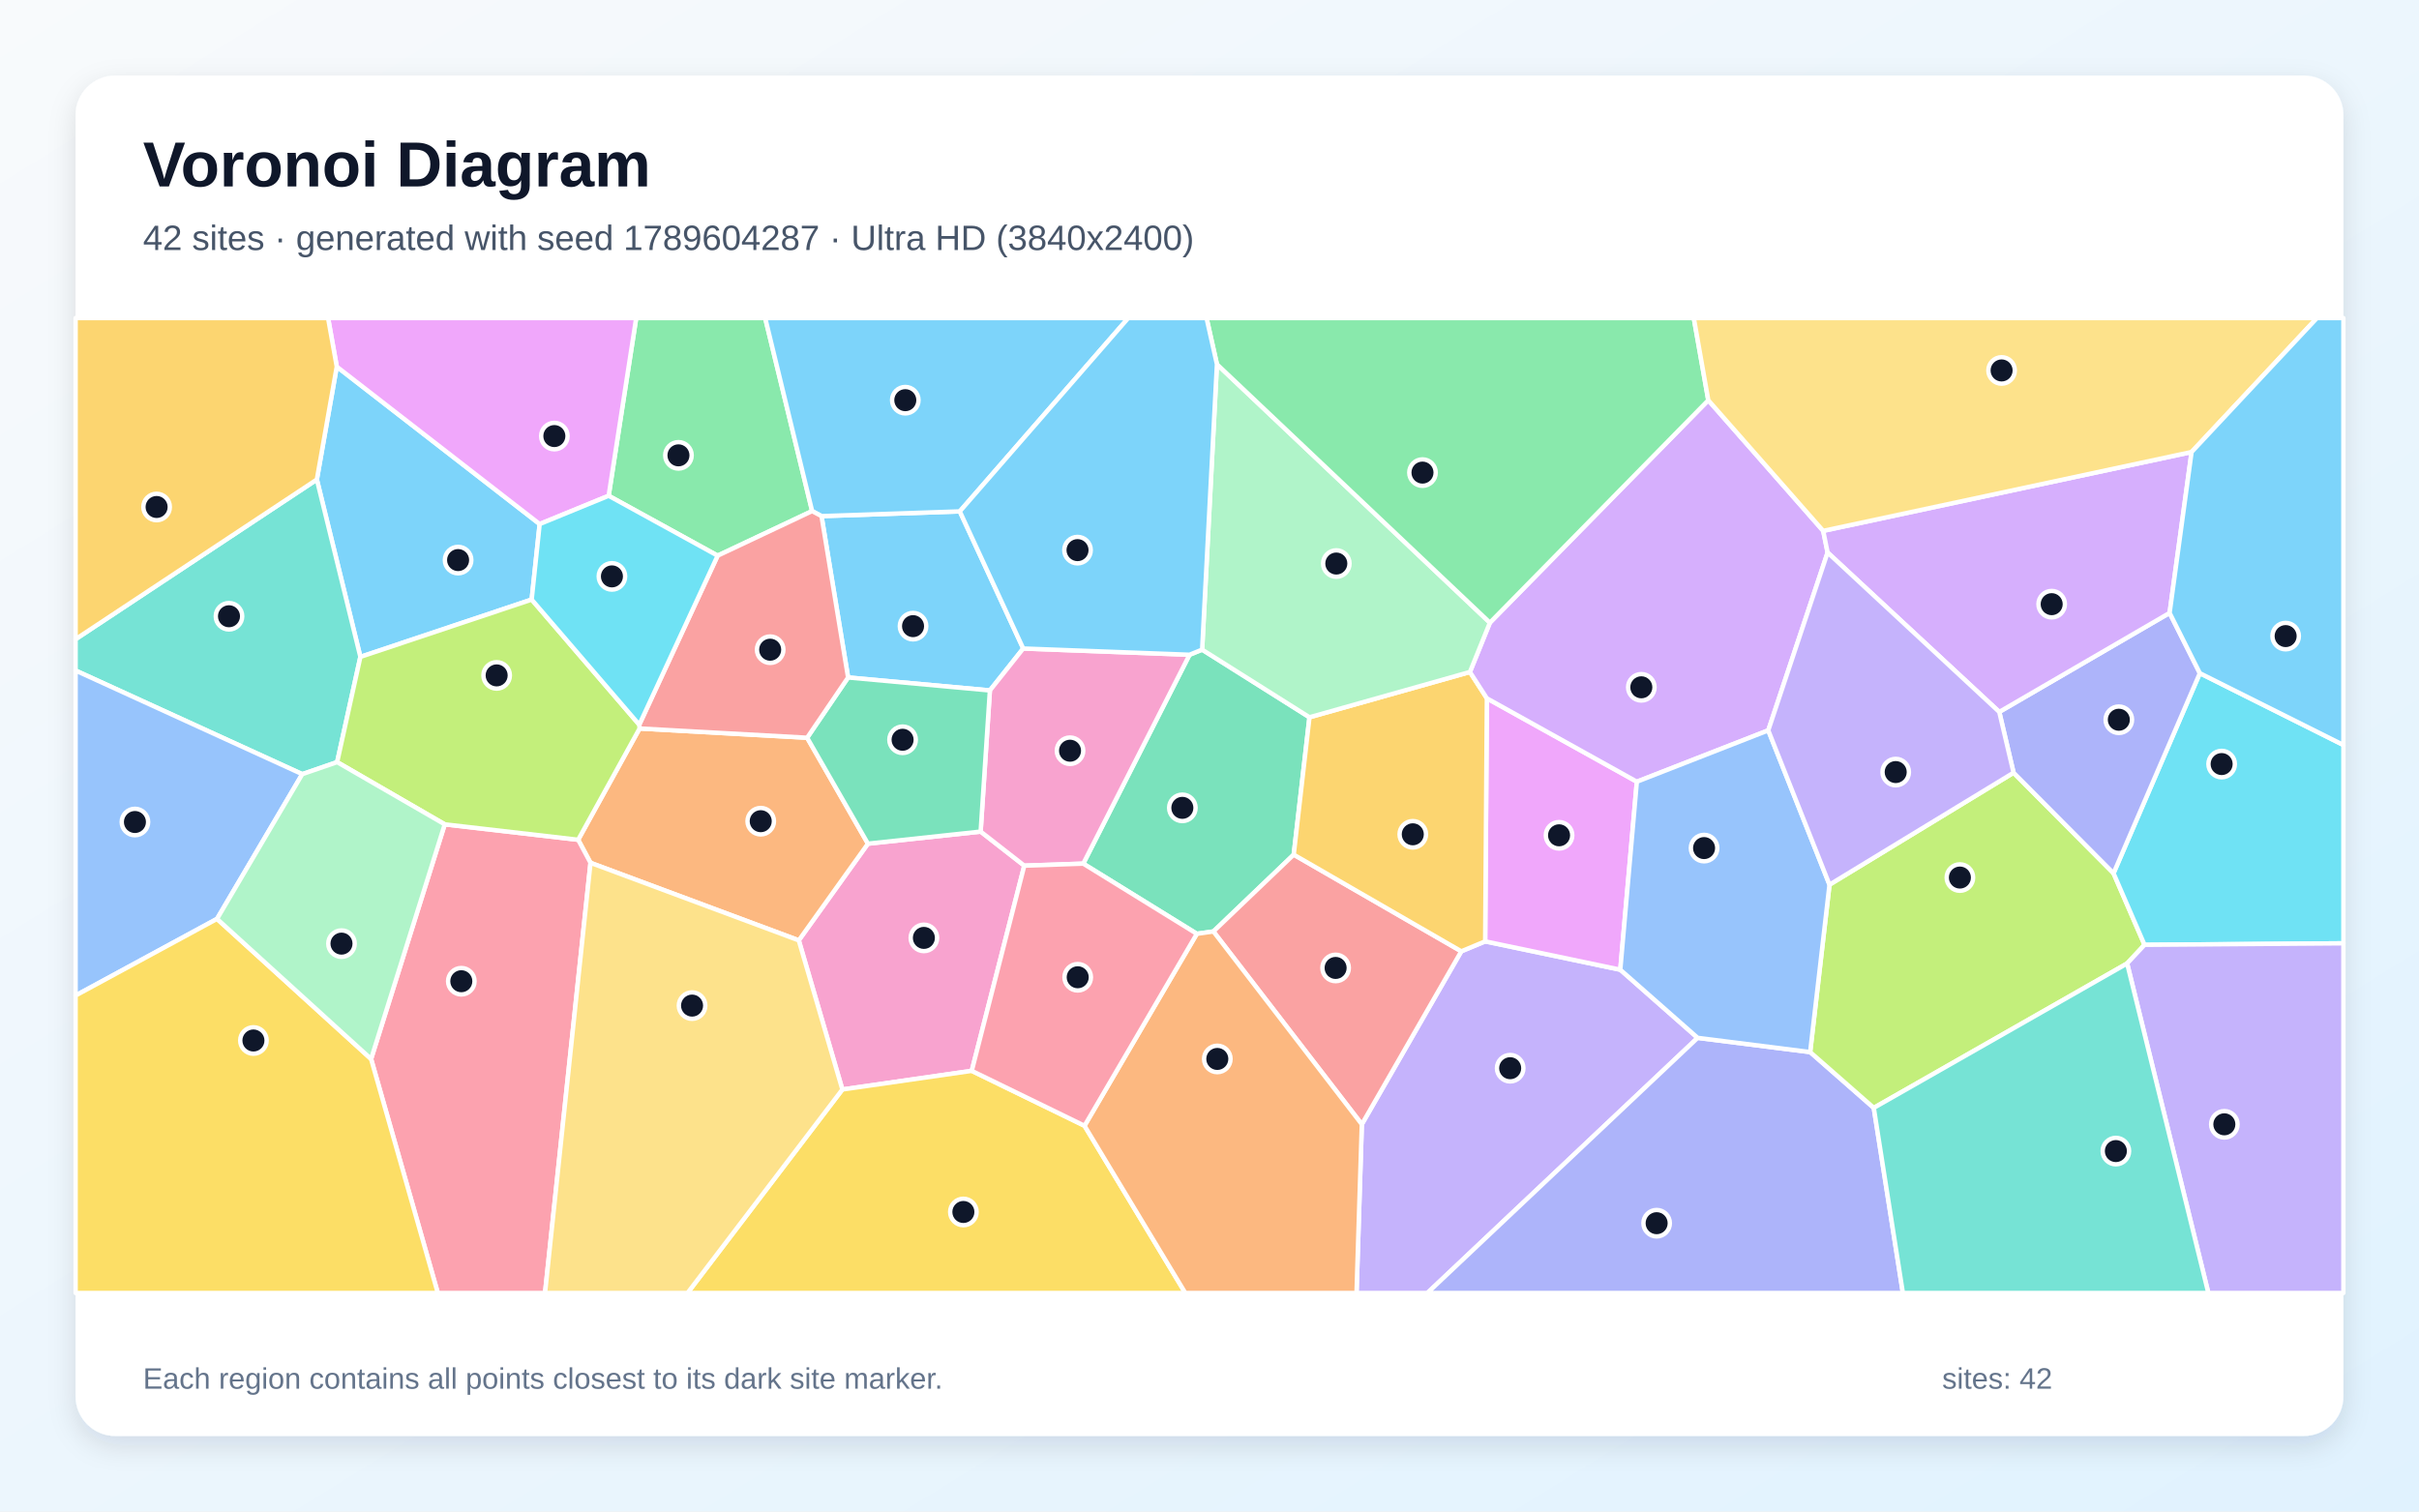
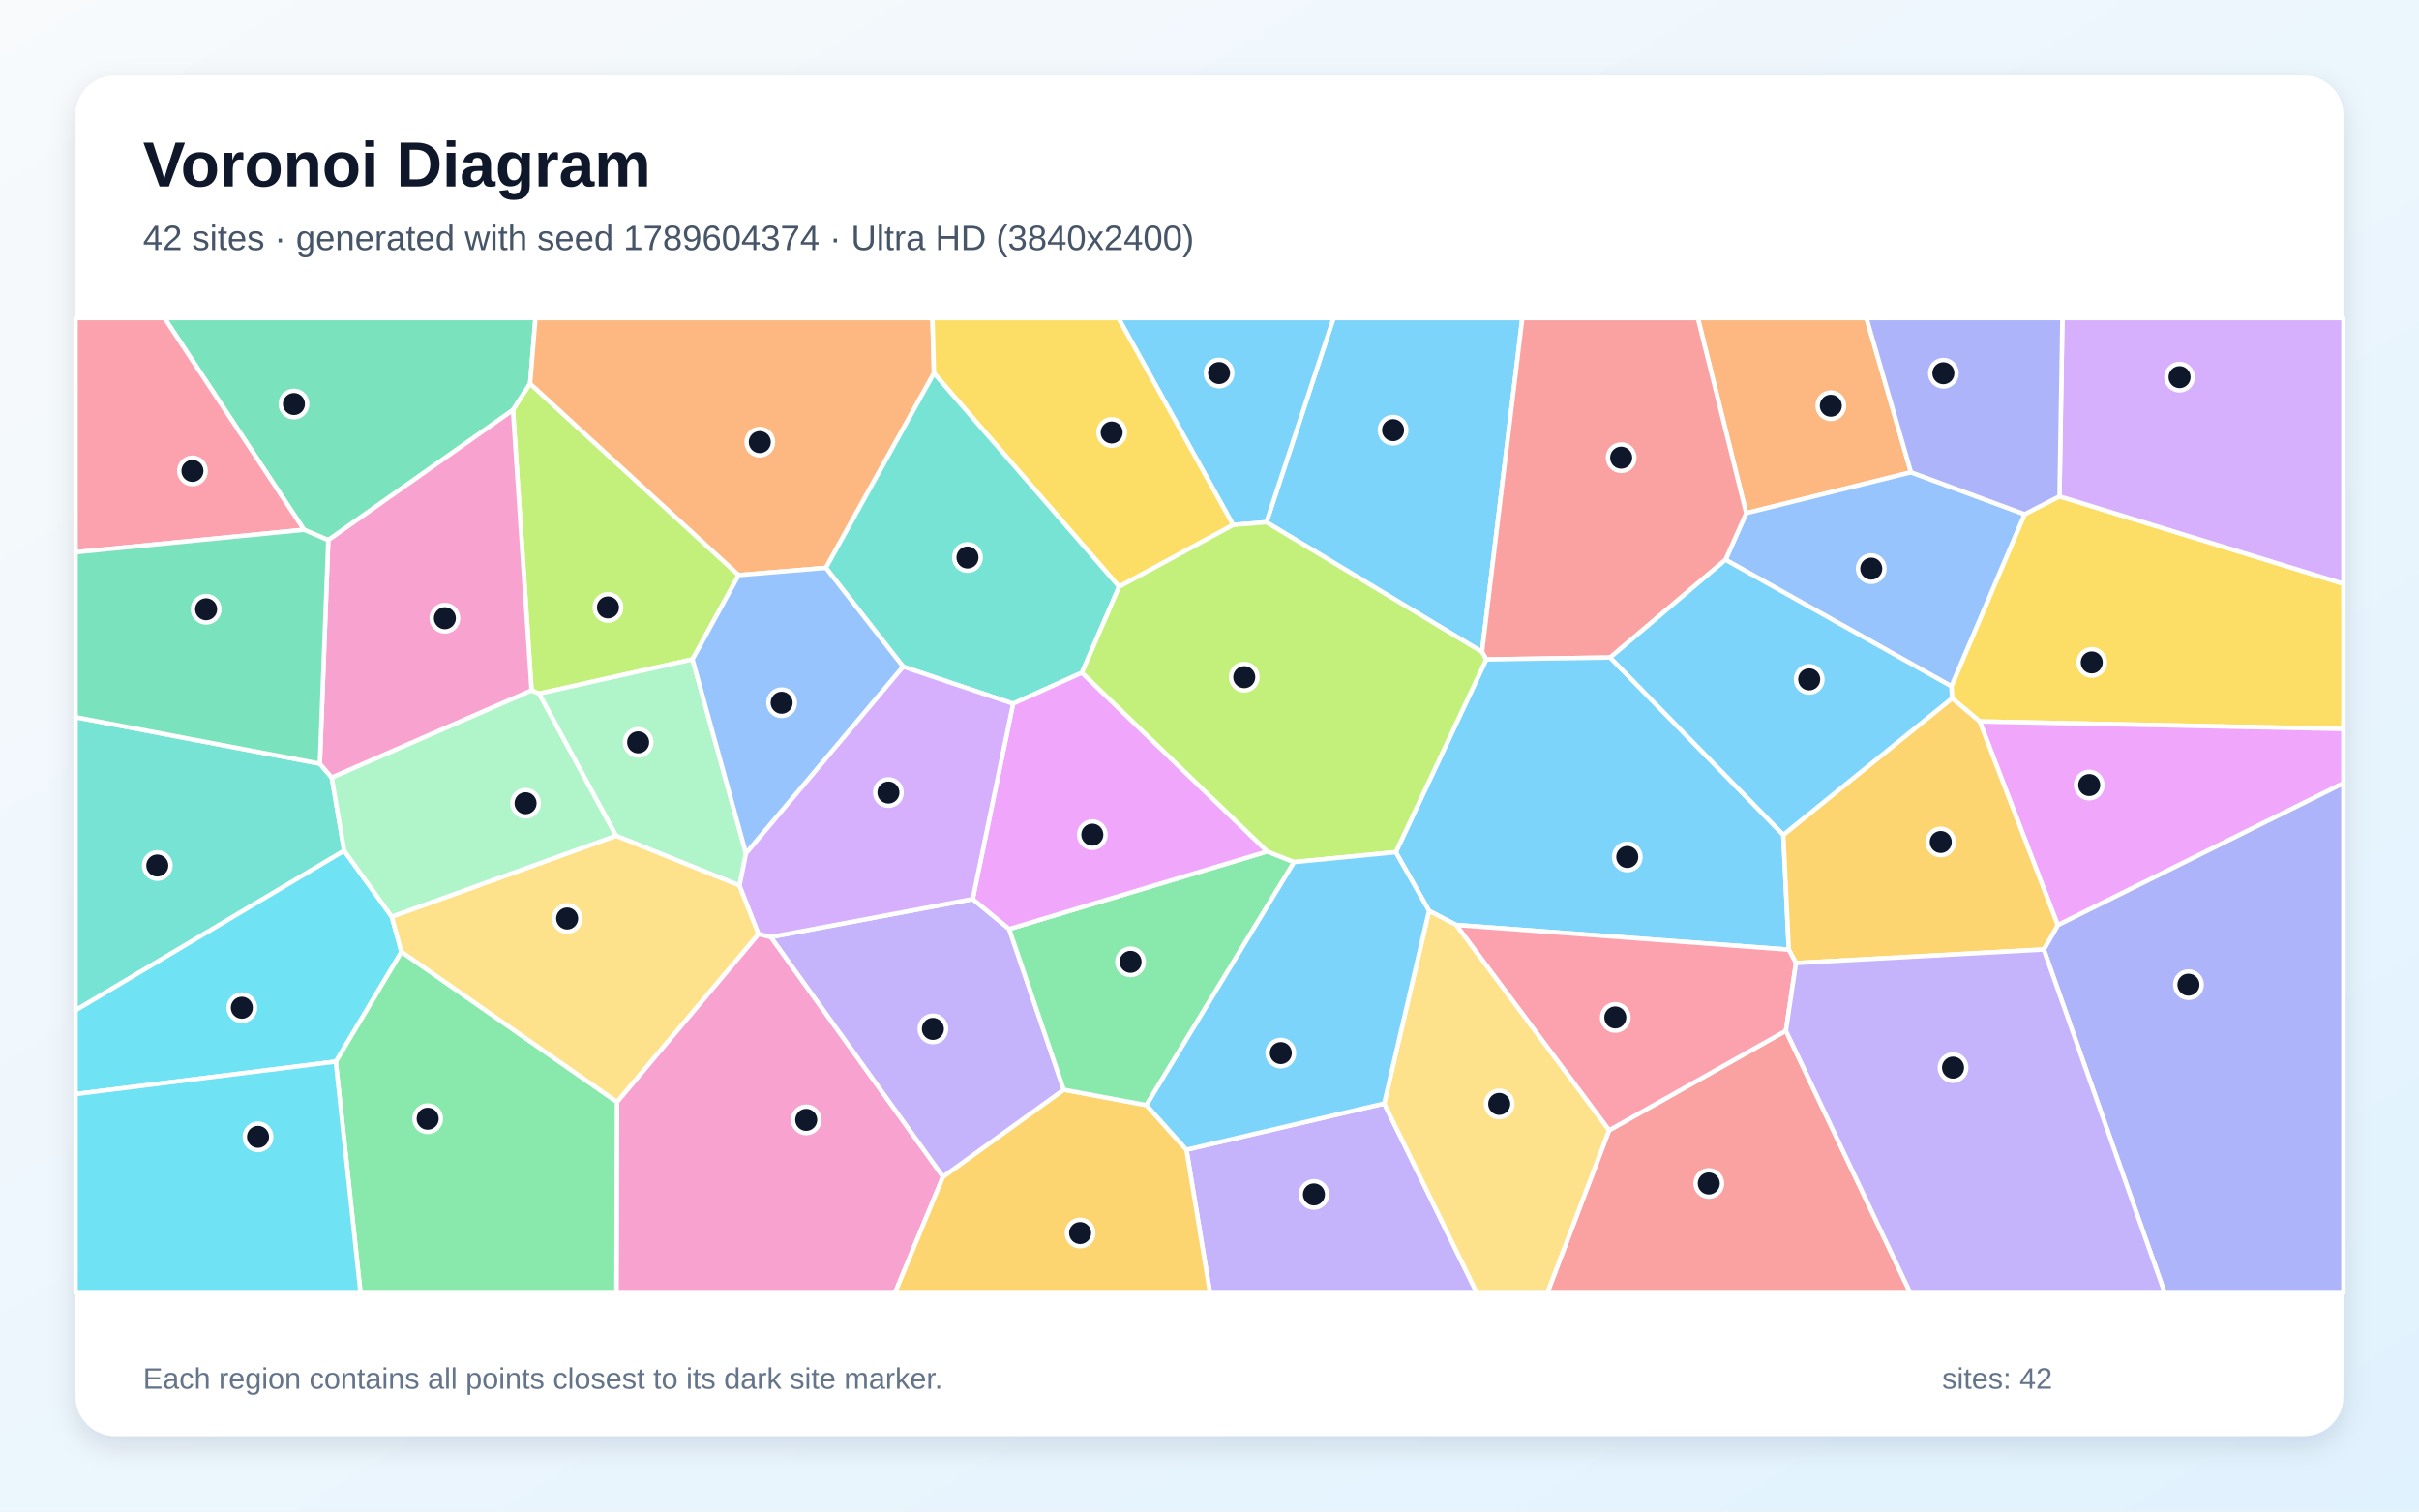
<svg xmlns="http://www.w3.org/2000/svg" width="3840" height="2400" viewBox="0 0 3840 2400" role="img" aria-labelledby="title description">
  <defs>
    <linearGradient id="background" x1="0" y1="0" x2="1" y2="1">
      <stop stop-color="#F8FAFC" />
      <stop offset="1" stop-color="#E0F2FE" />
    </linearGradient>
    <filter id="shadow" x="-5%" y="-5%" width="110%" height="110%">
      <feDropShadow dx="0" dy="15" stdDeviation="22" flood-color="#0F172A" flood-opacity=".12" />
    </filter>
  </defs>
  <rect width="3840" height="2400" fill="url(#background)" />
  <rect x="120" y="120" width="3600" height="2160" rx="63" fill="#FFFFFF" filter="url(#shadow)" />
  <g font-family="Arial, sans-serif">
    <text x="227" y="296" font-size="101" font-weight="700" fill="#0F172A">Voronoi Diagram</text>
-     <text x="227" y="397" font-size="56" fill="#475569">42 sites · generated with seed 1789604287 · Ultra HD (3840x2400)</text>
+     <text x="227" y="397" font-size="56" fill="#475569">42 sites · generated with seed 1789604374 · Ultra HD (3840x2400)</text>
  </g>
  <g stroke="#FFFFFF" stroke-width="7" stroke-linejoin="round">
-     <polygon points="844.0,952.0 572.1,1043.0 503.0,761.4 534.6,582.2 856.7,832.1" fill="#38BDF8" fill-opacity="0.65" />
-     <polygon points="2161.8,1785.2 2319.7,1510.5 2357.6,1494.7 2572.1,1539.7 2694.9,1647.9 2265.9,2053.0 2153.4,2053.0" fill="#A78BFA" fill-opacity="0.65" />
-     <polygon points="1556.7,1320.4 1626.0,1374.5 1542.6,1700.3 1337.2,1729.9 1268.0,1493.1 1377.8,1339.6" fill="#F472B6" fill-opacity="0.65" />
-     <polygon points="937.4,1370.0 917.8,1333.4 1015.3,1156.7 1281.3,1171.4 1377.8,1339.6 1268.0,1493.1" fill="#FB923C" fill-opacity="0.65" />
-     <polygon points="1337.2,1729.9 1542.6,1700.3 1721.6,1787.5 1881.6,2053.0 1091.4,2053.0" fill="#FACC15" fill-opacity="0.65" />
-     <polygon points="1289.2,811.5 1139.2,882.3 966.2,787.2 1009.9,505.0 1214.7,505.0" fill="#4ADE80" fill-opacity="0.65" />
-     <polygon points="535.2,1210.1 479.8,1229.2 120.0,1064.7 120.0,1014.9 503.0,761.4 572.1,1043.0" fill="#2DD4BF" fill-opacity="0.65" />
-     <polygon points="344.5,1459.0 120.0,1580.7 120.0,1064.7 479.8,1229.2" fill="#60A5FA" fill-opacity="0.65" />
-     <polygon points="2598.4,1241.2 2572.1,1539.7 2357.6,1494.7 2360.3,1108.8" fill="#E879F9" fill-opacity="0.65" />
-     <polygon points="1719.6,1371.3 1888.3,1039.6 1908.3,1031.5 2078.7,1138.9 2053.7,1357.0 1926.2,1479.0 1899.9,1482.7" fill="#34D399" fill-opacity="0.65" />
-     <polygon points="1926.2,1479.0 2053.7,1357.0 2319.7,1510.5 2161.8,1785.2" fill="#F87171" fill-opacity="0.65" />
-     <polygon points="2694.9,1647.9 2873.5,1670.5 2974.5,1759.1 3020.7,2053.0 2265.9,2053.0" fill="#818CF8" fill-opacity="0.65" />
-     <polygon points="2333.4,1067.0 2360.3,1108.8 2357.6,1494.7 2319.7,1510.5 2053.7,1357.0 2078.7,1138.9" fill="#FBBF24" fill-opacity="0.65" />
-     <polygon points="3376.7,1529.8 2974.5,1759.1 2873.5,1670.5 2904.2,1404.7 3196.4,1226.9 3355.1,1386.6 3404.3,1500.2" fill="#A3E635" fill-opacity="0.65" />
-     <polygon points="2894.2,842.9 2901.2,877.3 2807.0,1159.7 2598.4,1241.2 2360.3,1108.8 2333.4,1067.0 2365.1,988.7 2711.8,635.5" fill="#C084FC" fill-opacity="0.65" />
-     <polygon points="589.1,1681.5 706.0,1308.9 917.8,1333.4 937.4,1370.0 865.2,2053.0 695.0,2053.0" fill="#FB7185" fill-opacity="0.65" />
-     <polygon points="3404.3,1500.2 3355.1,1386.6 3492.1,1068.9 3720.0,1182.9 3720.0,1497.8" fill="#22D3EE" fill-opacity="0.65" />
-     <polygon points="1931.8,578.4 2365.1,988.7 2333.4,1067.0 2078.7,1138.9 1908.3,1031.5" fill="#86EFAC" fill-opacity="0.65" />
-     <polygon points="937.4,1370.0 1268.0,1493.1 1337.2,1729.9 1091.4,2053.0 865.2,2053.0" fill="#FCD34D" fill-opacity="0.65" />
-     <polygon points="1304.1,819.5 1523.6,812.0 1624.3,1029.7 1571.4,1096.3 1346.3,1075.7" fill="#38BDF8" fill-opacity="0.65" />
-     <polygon points="1523.6,812.0 1304.1,819.5 1289.2,811.5 1214.7,505.0 1791.0,505.0" fill="#38BDF8" fill-opacity="0.65" />
-     <polygon points="3376.7,1529.8 3404.3,1500.2 3720.0,1497.8 3720.0,2053.0 3505.6,2053.0" fill="#A78BFA" fill-opacity="0.65" />
-     <polygon points="1571.4,1096.3 1624.3,1029.7 1888.3,1039.6 1719.6,1371.3 1626.0,1374.5 1556.7,1320.4" fill="#F472B6" fill-opacity="0.65" />
-     <polygon points="1721.6,1787.5 1899.9,1482.7 1926.2,1479.0 2161.8,1785.2 2153.4,2053.0 1881.6,2053.0" fill="#FB923C" fill-opacity="0.65" />
-     <polygon points="120.0,1580.7 344.5,1459.0 589.1,1681.5 695.0,2053.0 120.0,2053.0" fill="#FACC15" fill-opacity="0.65" />
-     <polygon points="2711.8,635.5 2365.1,988.7 1931.8,578.4 1915.3,505.0 2688.8,505.0" fill="#4ADE80" fill-opacity="0.65" />
-     <polygon points="2974.5,1759.1 3376.7,1529.8 3505.6,2053.0 3020.7,2053.0" fill="#2DD4BF" fill-opacity="0.65" />
-     <polygon points="2807.0,1159.7 2904.2,1404.7 2873.5,1670.5 2694.9,1647.9 2572.1,1539.7 2598.4,1241.2" fill="#60A5FA" fill-opacity="0.65" />
-     <polygon points="966.2,787.2 856.7,832.1 534.6,582.2 520.8,505.0 1009.9,505.0" fill="#E879F9" fill-opacity="0.65" />
-     <polygon points="1346.3,1075.7 1571.4,1096.3 1556.7,1320.4 1377.8,1339.6 1281.3,1171.4" fill="#34D399" fill-opacity="0.65" />
-     <polygon points="1304.1,819.5 1346.3,1075.7 1281.3,1171.4 1015.3,1156.7 1014.8,1150.7 1139.2,882.3 1289.2,811.5" fill="#F87171" fill-opacity="0.65" />
-     <polygon points="3173.7,1130.4 3444.1,973.2 3492.1,1068.9 3355.1,1386.6 3196.4,1226.9" fill="#818CF8" fill-opacity="0.65" />
-     <polygon points="120.0,1014.9 120.0,505.0 520.8,505.0 534.6,582.2 503.0,761.4" fill="#FBBF24" fill-opacity="0.65" />
-     <polygon points="706.0,1308.9 535.2,1210.1 572.1,1043.0 844.0,952.0 1014.8,1150.7 1015.3,1156.7 917.8,1333.4" fill="#A3E635" fill-opacity="0.65" />
-     <polygon points="3444.1,973.2 3173.7,1130.4 2901.2,877.3 2894.2,842.9 3479.0,717.7" fill="#C084FC" fill-opacity="0.65" />
-     <polygon points="1721.6,1787.5 1542.6,1700.3 1626.0,1374.5 1719.6,1371.3 1899.9,1482.7" fill="#FB7185" fill-opacity="0.65" />
-     <polygon points="966.2,787.2 1139.2,882.3 1014.8,1150.7 844.0,952.0 856.7,832.1" fill="#22D3EE" fill-opacity="0.65" />
-     <polygon points="344.5,1459.0 479.8,1229.2 535.2,1210.1 706.0,1308.9 589.1,1681.5" fill="#86EFAC" fill-opacity="0.65" />
-     <polygon points="3479.0,717.7 2894.2,842.9 2711.8,635.5 2688.8,505.0 3678.0,505.0" fill="#FCD34D" fill-opacity="0.65" />
-     <polygon points="1931.8,578.4 1908.3,1031.5 1888.3,1039.6 1624.3,1029.7 1523.6,812.0 1791.0,505.0 1915.3,505.0" fill="#38BDF8" fill-opacity="0.65" />
-     <polygon points="3492.1,1068.9 3444.1,973.2 3479.0,717.7 3678.0,505.0 3720.0,505.0 3720.0,1182.9" fill="#38BDF8" fill-opacity="0.65" />
-     <polygon points="3173.7,1130.4 3196.4,1226.9 2904.2,1404.7 2807.0,1159.7 2901.2,877.3" fill="#A78BFA" fill-opacity="0.65" />
+     <polygon points="2352.6,1035.2 2010.4,829.2 2116.9,505.0 2416.6,505.0" fill="#38BDF8" fill-opacity="0.65" />
+     <polygon points="1883.4,1825.6 2197.3,1752.1 2344.5,2053.0 1920.9,2053.0" fill="#A78BFA" fill-opacity="0.65" />
+     <polygon points="979.4,1749.6 1204.1,1482.9 1223.7,1487.8 1497.0,1868.4 1420.7,2053.0 978.5,2053.0" fill="#F472B6" fill-opacity="0.65" />
+     <polygon points="3033.6,749.9 2772.0,814.8 2695.2,505.0 2962.9,505.0" fill="#FB923C" fill-opacity="0.65" />
+     <polygon points="3142.6,1145.5 3098.8,1108.7 3097.7,1089.7 3213.9,816.5 3269.3,788.1 3720.0,926.8 3720.0,1157.5" fill="#FACC15" fill-opacity="0.65" />
+     <polygon points="533.0,1685.6 637.2,1511.1 979.4,1749.6 978.5,2053.0 572.3,2053.0" fill="#4ADE80" fill-opacity="0.65" />
+     <polygon points="507.7,1212.6 526.7,1234.7 546.4,1350.8 120.0,1604.2 120.0,1138.7" fill="#2DD4BF" fill-opacity="0.65" />
+     <polygon points="3213.9,816.5 3097.7,1089.7 2739.1,888.8 2772.0,814.8 3033.6,749.9" fill="#60A5FA" fill-opacity="0.65" />
+     <polygon points="3266.6,1469.0 3142.6,1145.5 3720.0,1157.5 3720.0,1243.6" fill="#E879F9" fill-opacity="0.65" />
+     <polygon points="841.5,609.1 814.3,651.0 521.1,857.6 482.6,841.2 261.1,505.0 850.0,505.0" fill="#34D399" fill-opacity="0.65" />
+     <polygon points="2772.0,814.8 2739.1,888.8 2556.1,1044.0 2359.4,1047.0 2352.6,1035.2 2416.6,505.0 2695.2,505.0" fill="#F87171" fill-opacity="0.65" />
+     <polygon points="3244.3,1507.6 3266.6,1469.0 3720.0,1243.6 3720.0,2053.0 3436.4,2053.0" fill="#818CF8" fill-opacity="0.65" />
+     <polygon points="1497.0,1868.4 1688.6,1730.2 1819.8,1754.7 1883.4,1825.6 1920.9,2053.0 1420.7,2053.0" fill="#FBBF24" fill-opacity="0.65" />
+     <polygon points="1172.6,913.2 1099.3,1046.9 855.7,1101.4 843.8,1096.4 814.3,651.0 841.5,609.1" fill="#A3E635" fill-opacity="0.65" />
+     <polygon points="3269.3,788.1 3273.9,505.0 3720.0,505.0 3720.0,926.8" fill="#C084FC" fill-opacity="0.65" />
+     <polygon points="482.6,841.2 120.0,876.9 120.0,505.0 261.1,505.0" fill="#FB7185" fill-opacity="0.65" />
+     <polygon points="120.0,1737.2 120.0,1604.2 546.4,1350.8 621.9,1455.5 637.2,1511.1 533.0,1685.6" fill="#22D3EE" fill-opacity="0.65" />
+     <polygon points="1184.2,1355.1 1174.0,1406.1 977.8,1327.0 855.7,1101.4 1099.3,1046.9" fill="#86EFAC" fill-opacity="0.65" />
+     <polygon points="637.2,1511.1 621.9,1455.5 977.8,1327.0 1174.0,1406.1 1204.1,1482.9 979.4,1749.6" fill="#FCD34D" fill-opacity="0.65" />
+     <polygon points="2830.9,1325.5 2839.6,1507.9 2311.5,1468.6 2268.5,1446.2 2215.7,1353.1 2359.4,1047.0 2556.1,1044.0" fill="#38BDF8" fill-opacity="0.65" />
+     <polygon points="1957.5,833.5 1775.4,505.0 2116.9,505.0 2010.4,829.2" fill="#38BDF8" fill-opacity="0.65" />
+     <polygon points="1544.1,1427.5 1602.0,1475.1 1688.6,1730.2 1497.0,1868.4 1223.7,1487.8" fill="#A78BFA" fill-opacity="0.65" />
+     <polygon points="843.8,1096.4 526.7,1234.7 507.7,1212.6 521.1,857.6 814.3,651.0" fill="#F472B6" fill-opacity="0.65" />
+     <polygon points="1482.6,592.6 1311.0,901.6 1172.6,913.2 841.5,609.1 850.0,505.0 1480.2,505.0" fill="#FB923C" fill-opacity="0.65" />
+     <polygon points="1776.5,931.6 1482.6,592.6 1480.2,505.0 1775.4,505.0 1957.5,833.5" fill="#FACC15" fill-opacity="0.65" />
+     <polygon points="1819.8,1754.7 1688.6,1730.2 1602.0,1475.1 2011.8,1351.9 2054.3,1368.8" fill="#4ADE80" fill-opacity="0.65" />
+     <polygon points="1717.5,1068.1 1608.2,1117.3 1433.7,1058.6 1311.0,901.6 1482.6,592.6 1776.5,931.6" fill="#2DD4BF" fill-opacity="0.65" />
+     <polygon points="1433.7,1058.6 1184.2,1355.1 1099.3,1046.9 1172.6,913.2 1311.0,901.6" fill="#60A5FA" fill-opacity="0.65" />
+     <polygon points="2011.8,1351.9 1602.0,1475.1 1544.1,1427.5 1608.2,1117.3 1717.5,1068.1" fill="#E879F9" fill-opacity="0.65" />
+     <polygon points="507.7,1212.6 120.0,1138.7 120.0,876.9 482.6,841.2 521.1,857.6" fill="#34D399" fill-opacity="0.65" />
+     <polygon points="2554.3,1794.7 2835.0,1636.6 3032.6,2053.0 2456.2,2053.0" fill="#F87171" fill-opacity="0.65" />
+     <polygon points="3269.3,788.1 3213.9,816.5 3033.6,749.9 2962.9,505.0 3273.9,505.0" fill="#818CF8" fill-opacity="0.65" />
+     <polygon points="2851.0,1529.1 2839.6,1507.9 2830.9,1325.5 3098.8,1108.7 3142.6,1145.5 3266.6,1469.0 3244.3,1507.6" fill="#FBBF24" fill-opacity="0.65" />
+     <polygon points="2359.4,1047.0 2215.7,1353.1 2054.3,1368.8 2011.8,1351.9 1717.5,1068.1 1776.5,931.6 1957.5,833.5 2010.4,829.2 2352.6,1035.2" fill="#A3E635" fill-opacity="0.65" />
+     <polygon points="1433.7,1058.6 1608.2,1117.3 1544.1,1427.5 1223.7,1487.8 1204.1,1482.9 1174.0,1406.1 1184.2,1355.1" fill="#C084FC" fill-opacity="0.65" />
+     <polygon points="2851.0,1529.1 2835.0,1636.6 2554.3,1794.7 2311.5,1468.6 2839.6,1507.9" fill="#FB7185" fill-opacity="0.65" />
+     <polygon points="120.0,1737.2 533.0,1685.6 572.3,2053.0 120.0,2053.0" fill="#22D3EE" fill-opacity="0.65" />
+     <polygon points="621.9,1455.5 546.4,1350.8 526.7,1234.7 843.8,1096.4 855.7,1101.4 977.8,1327.0" fill="#86EFAC" fill-opacity="0.65" />
+     <polygon points="2197.3,1752.1 2268.5,1446.2 2311.5,1468.6 2554.3,1794.7 2456.2,2053.0 2344.5,2053.0" fill="#FCD34D" fill-opacity="0.65" />
+     <polygon points="2830.9,1325.5 2556.1,1044.0 2739.1,888.8 3097.7,1089.7 3098.8,1108.7" fill="#38BDF8" fill-opacity="0.65" />
+     <polygon points="1819.8,1754.7 2054.3,1368.8 2215.7,1353.1 2268.5,1446.2 2197.3,1752.1 1883.4,1825.6" fill="#38BDF8" fill-opacity="0.65" />
+     <polygon points="2835.0,1636.6 2851.0,1529.1 3244.3,1507.6 3436.4,2053.0 3032.6,2053.0" fill="#A78BFA" fill-opacity="0.65" />
  </g>
  <g>
-     <circle cx="727.2" cy="889.3" r="21" fill="#0F172A" stroke="#FFFFFF" stroke-width="7" />
-     <circle cx="2397.3" cy="1696.1" r="21" fill="#0F172A" stroke="#FFFFFF" stroke-width="7" />
-     <circle cx="1466.6" cy="1489.2" r="21" fill="#0F172A" stroke="#FFFFFF" stroke-width="7" />
-     <circle cx="1207.6" cy="1303.9" r="21" fill="#0F172A" stroke="#FFFFFF" stroke-width="7" />
-     <circle cx="1529.3" cy="1924.4" r="21" fill="#0F172A" stroke="#FFFFFF" stroke-width="7" />
-     <circle cx="1077.0" cy="723.0" r="21" fill="#0F172A" stroke="#FFFFFF" stroke-width="7" />
-     <circle cx="363.5" cy="978.5" r="21" fill="#0F172A" stroke="#FFFFFF" stroke-width="7" />
-     <circle cx="214.2" cy="1305.2" r="21" fill="#0F172A" stroke="#FFFFFF" stroke-width="7" />
-     <circle cx="2474.9" cy="1326.3" r="21" fill="#0F172A" stroke="#FFFFFF" stroke-width="7" />
-     <circle cx="1876.9" cy="1282.7" r="21" fill="#0F172A" stroke="#FFFFFF" stroke-width="7" />
-     <circle cx="2120.2" cy="1536.9" r="21" fill="#0F172A" stroke="#FFFFFF" stroke-width="7" />
-     <circle cx="2629.8" cy="1942.2" r="21" fill="#0F172A" stroke="#FFFFFF" stroke-width="7" />
-     <circle cx="2242.7" cy="1324.7" r="21" fill="#0F172A" stroke="#FFFFFF" stroke-width="7" />
-     <circle cx="3111.2" cy="1393.4" r="21" fill="#0F172A" stroke="#FFFFFF" stroke-width="7" />
-     <circle cx="2605.5" cy="1091.3" r="21" fill="#0F172A" stroke="#FFFFFF" stroke-width="7" />
-     <circle cx="732.3" cy="1558.0" r="21" fill="#0F172A" stroke="#FFFFFF" stroke-width="7" />
-     <circle cx="3526.7" cy="1213.2" r="21" fill="#0F172A" stroke="#FFFFFF" stroke-width="7" />
-     <circle cx="2121.3" cy="894.8" r="21" fill="#0F172A" stroke="#FFFFFF" stroke-width="7" />
-     <circle cx="1098.6" cy="1596.7" r="21" fill="#0F172A" stroke="#FFFFFF" stroke-width="7" />
-     <circle cx="1449.4" cy="994.2" r="21" fill="#0F172A" stroke="#FFFFFF" stroke-width="7" />
-     <circle cx="1437.1" cy="635.4" r="21" fill="#0F172A" stroke="#FFFFFF" stroke-width="7" />
-     <circle cx="3531.0" cy="1785.2" r="21" fill="#0F172A" stroke="#FFFFFF" stroke-width="7" />
-     <circle cx="1698.6" cy="1192.0" r="21" fill="#0F172A" stroke="#FFFFFF" stroke-width="7" />
-     <circle cx="1932.4" cy="1681.4" r="21" fill="#0F172A" stroke="#FFFFFF" stroke-width="7" />
-     <circle cx="402.3" cy="1652.1" r="21" fill="#0F172A" stroke="#FFFFFF" stroke-width="7" />
-     <circle cx="2258.1" cy="750.4" r="21" fill="#0F172A" stroke="#FFFFFF" stroke-width="7" />
-     <circle cx="3358.8" cy="1827.7" r="21" fill="#0F172A" stroke="#FFFFFF" stroke-width="7" />
-     <circle cx="2705.1" cy="1346.6" r="21" fill="#0F172A" stroke="#FFFFFF" stroke-width="7" />
-     <circle cx="880.0" cy="692.4" r="21" fill="#0F172A" stroke="#FFFFFF" stroke-width="7" />
-     <circle cx="1432.8" cy="1174.6" r="21" fill="#0F172A" stroke="#FFFFFF" stroke-width="7" />
-     <circle cx="1222.6" cy="1031.6" r="21" fill="#0F172A" stroke="#FFFFFF" stroke-width="7" />
-     <circle cx="3363.5" cy="1142.8" r="21" fill="#0F172A" stroke="#FFFFFF" stroke-width="7" />
-     <circle cx="248.6" cy="805.0" r="21" fill="#0F172A" stroke="#FFFFFF" stroke-width="7" />
-     <circle cx="788.4" cy="1072.4" r="21" fill="#0F172A" stroke="#FFFFFF" stroke-width="7" />
-     <circle cx="3256.9" cy="959.3" r="21" fill="#0F172A" stroke="#FFFFFF" stroke-width="7" />
-     <circle cx="1710.8" cy="1551.7" r="21" fill="#0F172A" stroke="#FFFFFF" stroke-width="7" />
-     <circle cx="971.4" cy="915.2" r="21" fill="#0F172A" stroke="#FFFFFF" stroke-width="7" />
-     <circle cx="542.1" cy="1498.3" r="21" fill="#0F172A" stroke="#FFFFFF" stroke-width="7" />
-     <circle cx="3177.4" cy="588.2" r="21" fill="#0F172A" stroke="#FFFFFF" stroke-width="7" />
-     <circle cx="1710.5" cy="873.5" r="21" fill="#0F172A" stroke="#FFFFFF" stroke-width="7" />
-     <circle cx="3628.3" cy="1010.0" r="21" fill="#0F172A" stroke="#FFFFFF" stroke-width="7" />
-     <circle cx="3009.3" cy="1225.9" r="21" fill="#0F172A" stroke="#FFFFFF" stroke-width="7" />
+     <circle cx="2211.4" cy="683.0" r="21" fill="#0F172A" stroke="#FFFFFF" stroke-width="7" />
+     <circle cx="2085.8" cy="1896.5" r="21" fill="#0F172A" stroke="#FFFFFF" stroke-width="7" />
+     <circle cx="1279.8" cy="1778.1" r="21" fill="#0F172A" stroke="#FFFFFF" stroke-width="7" />
+     <circle cx="2906.3" cy="644.2" r="21" fill="#0F172A" stroke="#FFFFFF" stroke-width="7" />
+     <circle cx="3320.5" cy="1051.8" r="21" fill="#0F172A" stroke="#FFFFFF" stroke-width="7" />
+     <circle cx="678.9" cy="1776.3" r="21" fill="#0F172A" stroke="#FFFFFF" stroke-width="7" />
+     <circle cx="249.7" cy="1374.3" r="21" fill="#0F172A" stroke="#FFFFFF" stroke-width="7" />
+     <circle cx="2970.5" cy="902.9" r="21" fill="#0F172A" stroke="#FFFFFF" stroke-width="7" />
+     <circle cx="3316.5" cy="1246.5" r="21" fill="#0F172A" stroke="#FFFFFF" stroke-width="7" />
+     <circle cx="466.6" cy="641.5" r="21" fill="#0F172A" stroke="#FFFFFF" stroke-width="7" />
+     <circle cx="2573.5" cy="726.7" r="21" fill="#0F172A" stroke="#FFFFFF" stroke-width="7" />
+     <circle cx="3474.0" cy="1563.5" r="21" fill="#0F172A" stroke="#FFFFFF" stroke-width="7" />
+     <circle cx="1714.6" cy="1957.8" r="21" fill="#0F172A" stroke="#FFFFFF" stroke-width="7" />
+     <circle cx="965.1" cy="964.5" r="21" fill="#0F172A" stroke="#FFFFFF" stroke-width="7" />
+     <circle cx="3459.9" cy="598.8" r="21" fill="#0F172A" stroke="#FFFFFF" stroke-width="7" />
+     <circle cx="305.5" cy="747.7" r="21" fill="#0F172A" stroke="#FFFFFF" stroke-width="7" />
+     <circle cx="383.9" cy="1600.1" r="21" fill="#0F172A" stroke="#FFFFFF" stroke-width="7" />
+     <circle cx="1013.0" cy="1178.7" r="21" fill="#0F172A" stroke="#FFFFFF" stroke-width="7" />
+     <circle cx="900.3" cy="1458.4" r="21" fill="#0F172A" stroke="#FFFFFF" stroke-width="7" />
+     <circle cx="2583.2" cy="1360.7" r="21" fill="#0F172A" stroke="#FFFFFF" stroke-width="7" />
+     <circle cx="1935.2" cy="592.3" r="21" fill="#0F172A" stroke="#FFFFFF" stroke-width="7" />
+     <circle cx="1480.9" cy="1633.7" r="21" fill="#0F172A" stroke="#FFFFFF" stroke-width="7" />
+     <circle cx="706.2" cy="981.6" r="21" fill="#0F172A" stroke="#FFFFFF" stroke-width="7" />
+     <circle cx="1206.1" cy="702.0" r="21" fill="#0F172A" stroke="#FFFFFF" stroke-width="7" />
+     <circle cx="1764.7" cy="686.7" r="21" fill="#0F172A" stroke="#FFFFFF" stroke-width="7" />
+     <circle cx="1794.7" cy="1527.2" r="21" fill="#0F172A" stroke="#FFFFFF" stroke-width="7" />
+     <circle cx="1535.8" cy="885.2" r="21" fill="#0F172A" stroke="#FFFFFF" stroke-width="7" />
+     <circle cx="1240.8" cy="1115.8" r="21" fill="#0F172A" stroke="#FFFFFF" stroke-width="7" />
+     <circle cx="1734.0" cy="1325.3" r="21" fill="#0F172A" stroke="#FFFFFF" stroke-width="7" />
+     <circle cx="327.2" cy="967.4" r="21" fill="#0F172A" stroke="#FFFFFF" stroke-width="7" />
+     <circle cx="2712.6" cy="1879.1" r="21" fill="#0F172A" stroke="#FFFFFF" stroke-width="7" />
+     <circle cx="3085.0" cy="592.6" r="21" fill="#0F172A" stroke="#FFFFFF" stroke-width="7" />
+     <circle cx="3080.8" cy="1336.9" r="21" fill="#0F172A" stroke="#FFFFFF" stroke-width="7" />
+     <circle cx="1975.2" cy="1075.2" r="21" fill="#0F172A" stroke="#FFFFFF" stroke-width="7" />
+     <circle cx="1410.3" cy="1258.4" r="21" fill="#0F172A" stroke="#FFFFFF" stroke-width="7" />
+     <circle cx="2564.2" cy="1615.5" r="21" fill="#0F172A" stroke="#FFFFFF" stroke-width="7" />
+     <circle cx="409.6" cy="1805.1" r="21" fill="#0F172A" stroke="#FFFFFF" stroke-width="7" />
+     <circle cx="834.3" cy="1275.4" r="21" fill="#0F172A" stroke="#FFFFFF" stroke-width="7" />
+     <circle cx="2379.9" cy="1752.8" r="21" fill="#0F172A" stroke="#FFFFFF" stroke-width="7" />
+     <circle cx="2872.0" cy="1078.7" r="21" fill="#0F172A" stroke="#FFFFFF" stroke-width="7" />
+     <circle cx="2033.2" cy="1672.1" r="21" fill="#0F172A" stroke="#FFFFFF" stroke-width="7" />
+     <circle cx="3100.3" cy="1695.2" r="21" fill="#0F172A" stroke="#FFFFFF" stroke-width="7" />
  </g>
  <g font-family="Arial, sans-serif" font-size="47" fill="#64748B">
    <text x="227" y="2205">Each region contains all points closest to its dark site marker.</text>
    <text x="3083" y="2205">sites: 42</text>
  </g>
</svg>
